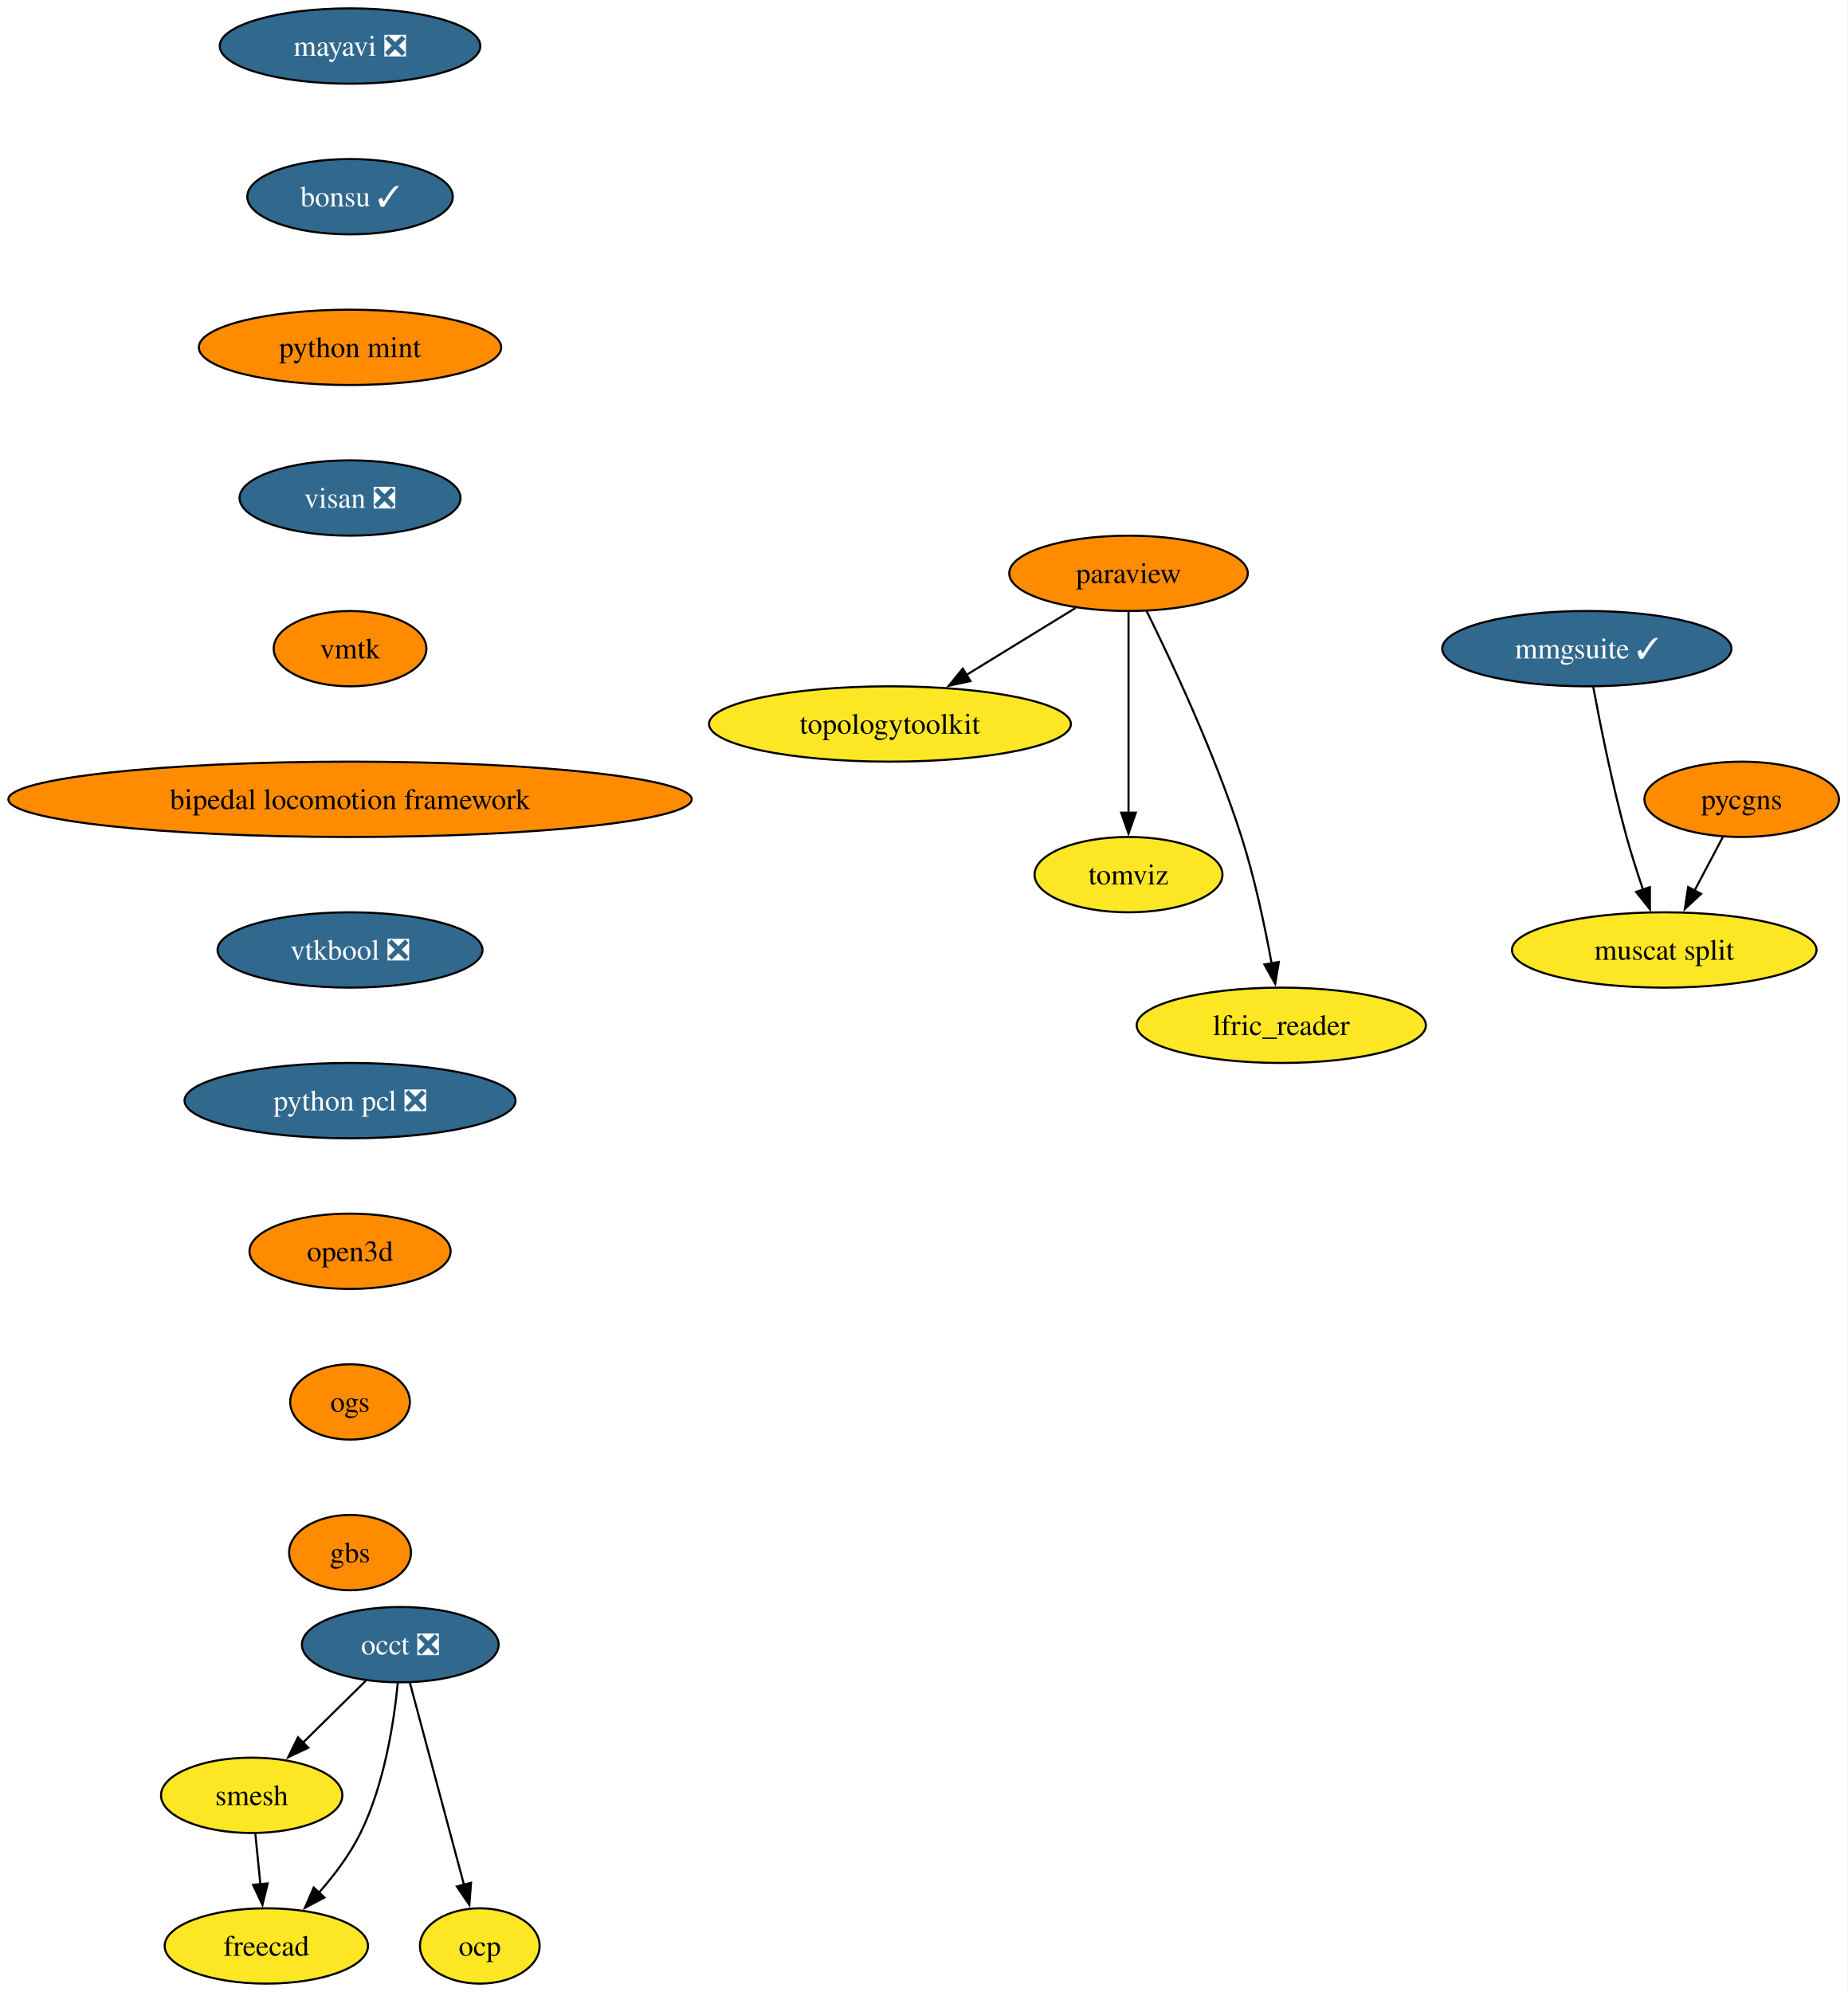
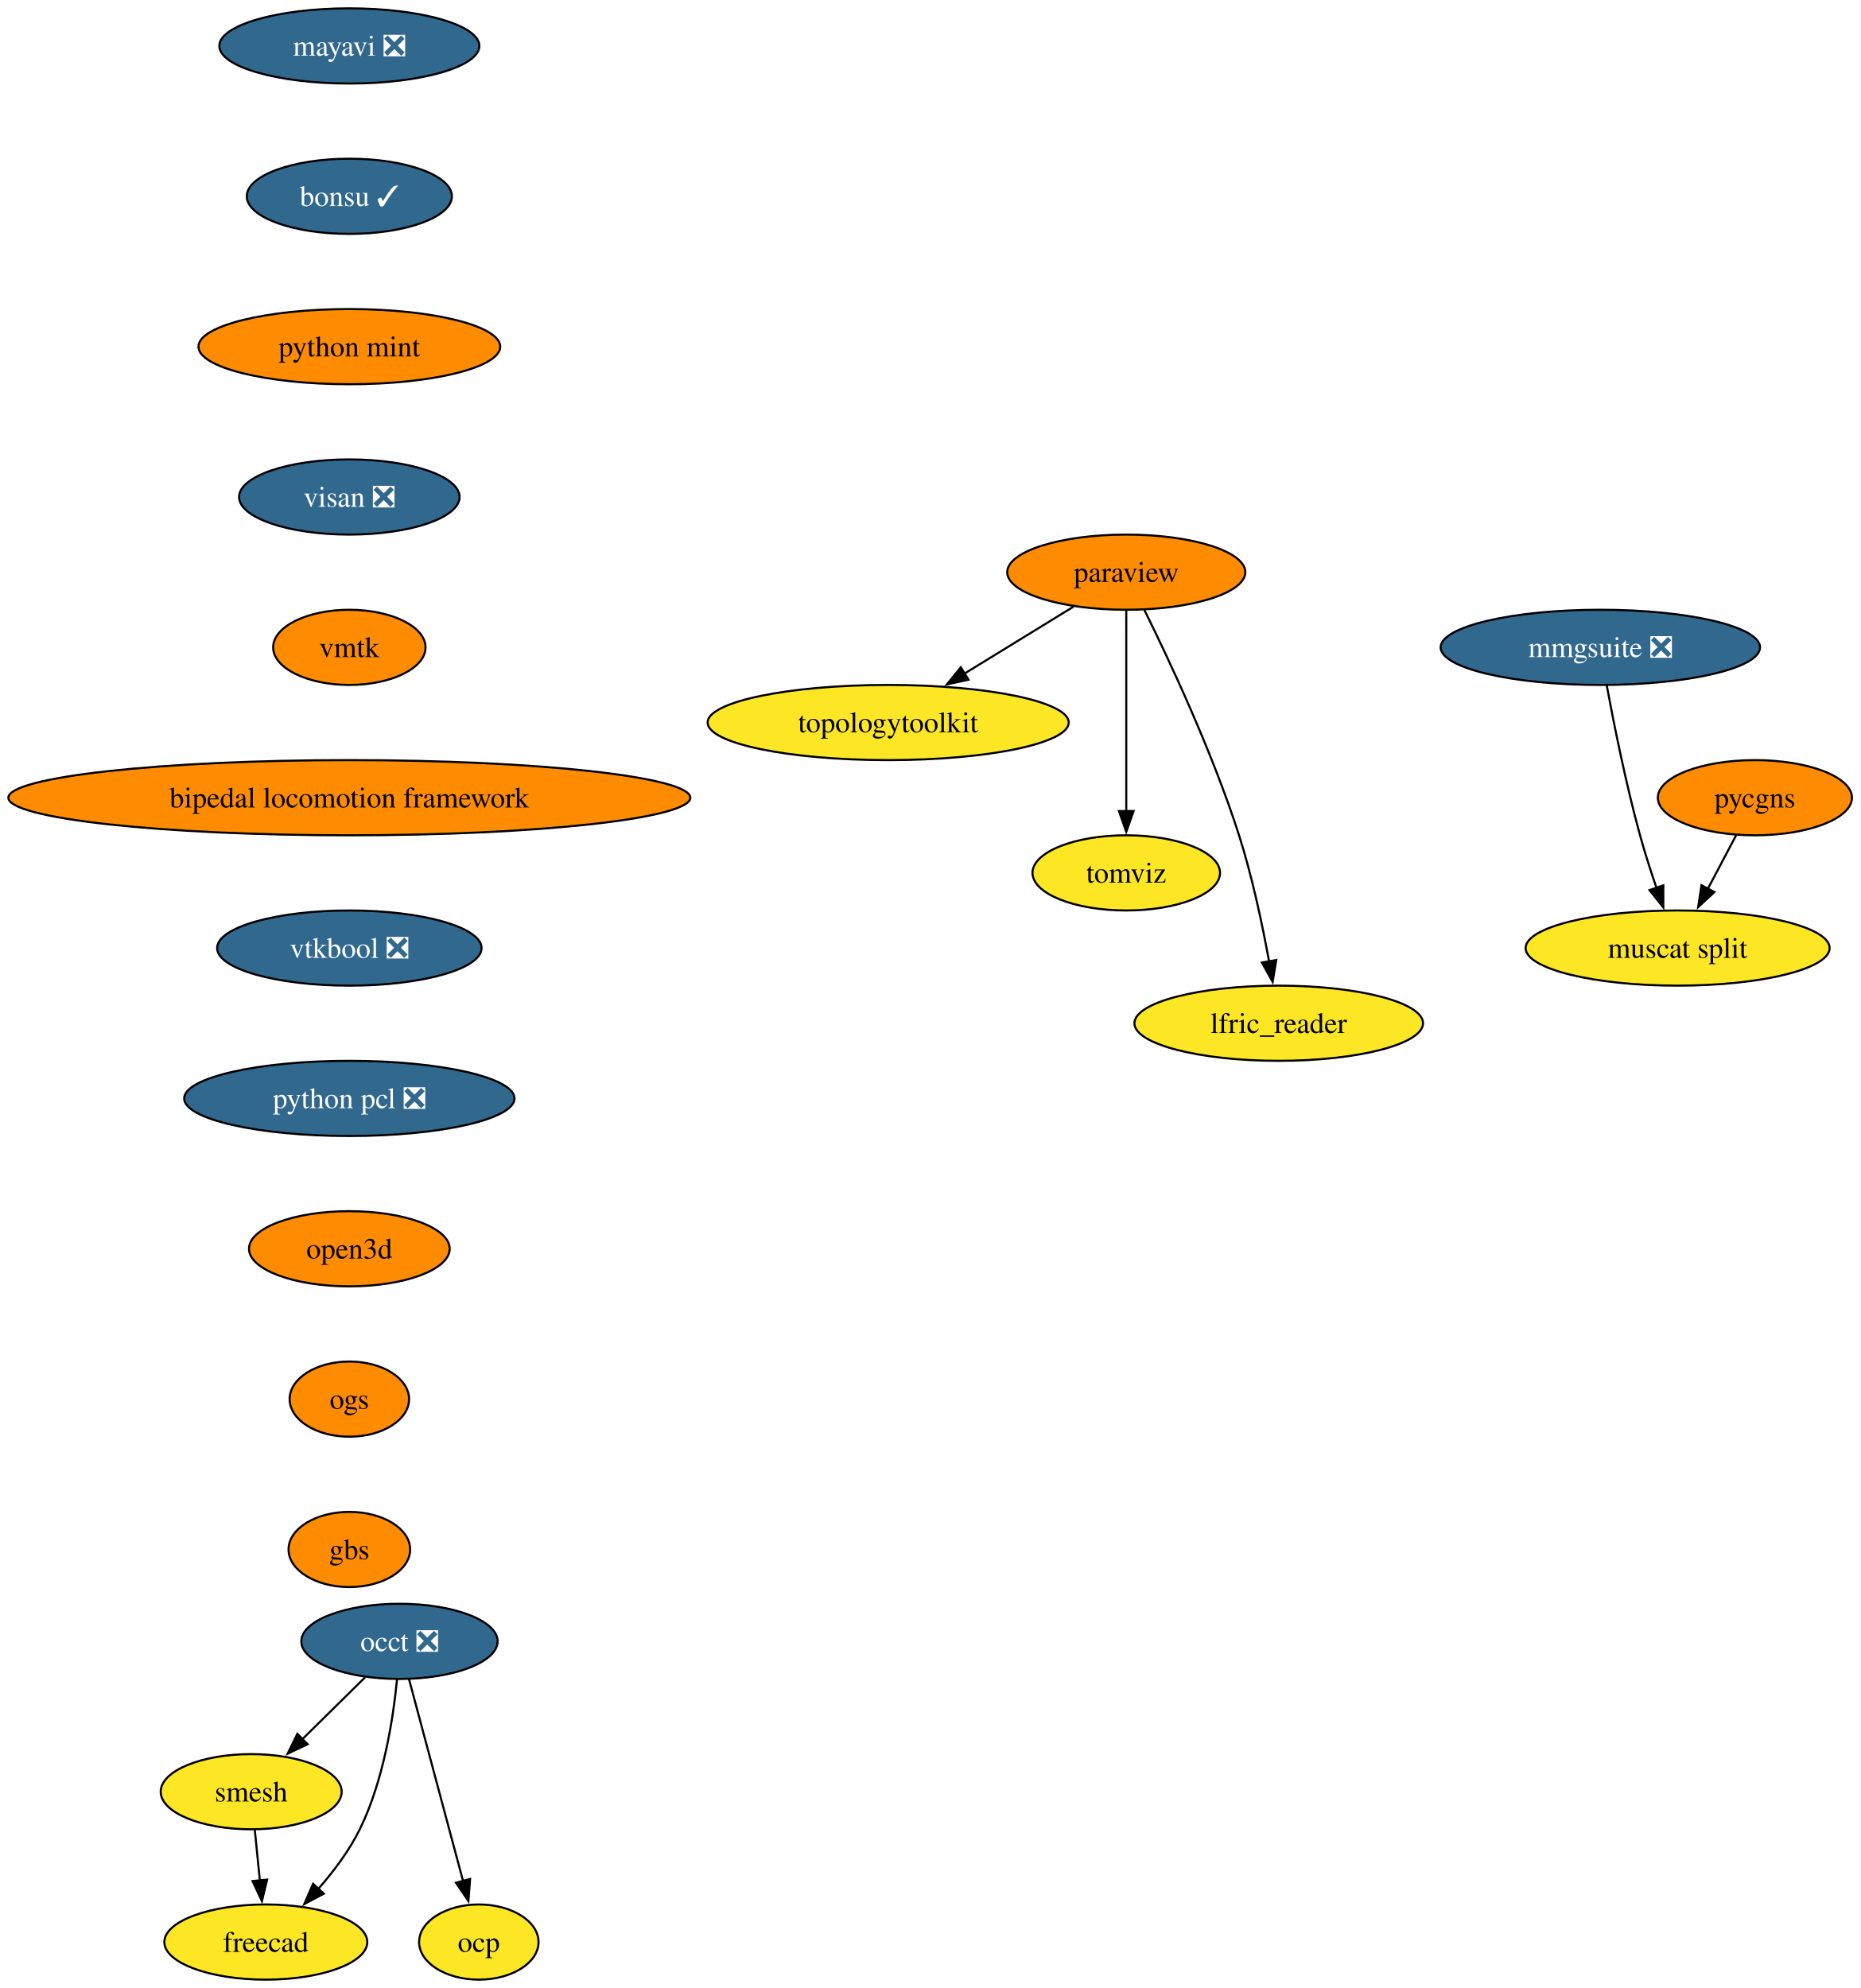
- <svg xmlns="http://www.w3.org/2000/svg" xmlns:xlink="http://www.w3.org/1999/xlink" width="883pt" height="952pt" viewBox="0.00 0.00 883.00 952.00">
+ <svg xmlns="http://www.w3.org/2000/svg" xmlns:xlink="http://www.w3.org/1999/xlink" width="891pt" height="952pt" viewBox="0.00 0.00 891.00 952.00">
  <g id="graph0" class="graph" transform="scale(1 1) rotate(0) translate(4 948)">
-     <polygon fill="white" stroke="none" points="-4,4 -4,-948 878.74,-948 878.74,4 -4,4" />
+     <polygon fill="white" stroke="none" points="-4,4 -4,-948 886.74,-948 886.74,4 -4,4" />
    <g id="node1" class="node">
      <g id="a_node1">
        <a xlink:href="https://github.com/conda-forge/mayavi-feedstock/pull/104" xlink:title="mayavi ❎">
          <ellipse fill="#31688e" stroke="black" cx="163.27" cy="-926" rx="62.26" ry="18" />
          <text xml:space="preserve" text-anchor="middle" x="163.27" y="-921.33" font-family="Times,serif" font-size="14.00" fill="white">mayavi ❎</text>
        </a>
      </g>
    </g>
    <g id="node2" class="node">
      <g id="a_node2">
        <a xlink:href="https://github.com/conda-forge/bonsu-feedstock/pull/95" xlink:title="bonsu ✓">
          <ellipse fill="#31688e" stroke="black" cx="163.27" cy="-854" rx="49.1" ry="18" />
          <text xml:space="preserve" text-anchor="middle" x="163.27" y="-849.33" font-family="Times,serif" font-size="14.00" fill="white">bonsu ✓</text>
        </a>
      </g>
    </g>
    <g id="node11" class="node">
      <g id="a_node11">
        <a xlink:href="https://github.com/conda-forge/python-mint-feedstock" xlink:title="python mint">
          <ellipse fill="#ff8c00" stroke="black" cx="163.27" cy="-782" rx="72.25" ry="18" />
          <text xml:space="preserve" text-anchor="middle" x="163.27" y="-777.33" font-family="Times,serif" font-size="14.00">python mint</text>
        </a>
      </g>
    </g>
    <g id="node3" class="node">
      <g id="a_node3">
        <a xlink:href="https://github.com/conda-forge/paraview-feedstock" xlink:title="paraview">
          <ellipse fill="#ff8c00" stroke="black" cx="535.27" cy="-674" rx="57" ry="18" />
          <text xml:space="preserve" text-anchor="middle" x="535.27" y="-669.33" font-family="Times,serif" font-size="14.00">paraview</text>
        </a>
      </g>
    </g>
    <g id="node4" class="node">
      <g id="a_node4">
        <a xlink:href="https://github.com/conda-forge/topologytoolkit-feedstock" xlink:title="topologytoolkit">
          <ellipse fill="#fde725" stroke="black" cx="421.27" cy="-602" rx="86.46" ry="18" />
          <text xml:space="preserve" text-anchor="middle" x="421.27" y="-597.33" font-family="Times,serif" font-size="14.00">topologytoolkit</text>
        </a>
      </g>
    </g>
    <g id="edge2" class="edge">
      <path fill="none" stroke="black" d="M509.97,-657.46C494.62,-648.04 474.76,-635.85 457.73,-625.39" />
      <polygon fill="black" stroke="black" points="459.73,-622.51 449.38,-620.26 456.07,-628.47 459.73,-622.51" />
    </g>
    <g id="node5" class="node">
      <g id="a_node5">
        <a xlink:href="https://github.com/conda-forge/tomviz-feedstock" xlink:title="tomviz">
          <ellipse fill="#fde725" stroke="black" cx="535.27" cy="-530" rx="44.9" ry="18" />
          <text xml:space="preserve" text-anchor="middle" x="535.27" y="-525.33" font-family="Times,serif" font-size="14.00">tomviz</text>
        </a>
      </g>
    </g>
    <g id="edge3" class="edge">
      <path fill="none" stroke="black" d="M535.27,-655.59C535.27,-631.61 535.27,-588.14 535.27,-559.42" />
      <polygon fill="black" stroke="black" points="538.77,-559.62 535.27,-549.62 531.77,-559.62 538.77,-559.62" />
    </g>
    <g id="node6" class="node">
      <g id="a_node6">
        <a xlink:href="https://github.com/conda-forge/lfric_reader-feedstock" xlink:title="lfric_reader">
          <ellipse fill="#fde725" stroke="black" cx="608.27" cy="-458" rx="69.1" ry="18" />
          <text xml:space="preserve" text-anchor="middle" x="608.27" y="-453.32" font-family="Times,serif" font-size="14.00">lfric_reader</text>
        </a>
      </g>
    </g>
    <g id="edge4" class="edge">
      <path fill="none" stroke="black" d="M543.89,-656.02C555.6,-632.36 576.54,-587.86 589.27,-548 595.6,-528.19 600.44,-505.22 603.65,-487.58" />
      <polygon fill="black" stroke="black" points="607.09,-488.27 605.36,-477.82 600.19,-487.07 607.09,-488.27" />
    </g>
    <g id="node7" class="node">
      <g id="a_node7">
        <a xlink:href="https://github.com/conda-forge/occt-feedstock/pull/145" xlink:title="occt ❎">
          <ellipse fill="#31688e" stroke="black" cx="187.27" cy="-162" rx="47" ry="18" />
          <text xml:space="preserve" text-anchor="middle" x="187.27" y="-157.32" font-family="Times,serif" font-size="14.00" fill="white">occt ❎</text>
        </a>
      </g>
    </g>
    <g id="node8" class="node">
      <g id="a_node8">
        <a xlink:href="https://github.com/conda-forge/smesh-feedstock" xlink:title="smesh">
          <ellipse fill="#fde725" stroke="black" cx="116.27" cy="-90" rx="43.32" ry="18" />
          <text xml:space="preserve" text-anchor="middle" x="116.27" y="-85.33" font-family="Times,serif" font-size="14.00">smesh</text>
        </a>
      </g>
    </g>
    <g id="edge5" class="edge">
      <path fill="none" stroke="black" d="M170.8,-144.76C161.84,-135.93 150.58,-124.83 140.63,-115.01" />
      <polygon fill="black" stroke="black" points="143.3,-112.74 133.73,-108.21 138.39,-117.72 143.3,-112.74" />
    </g>
    <g id="node9" class="node">
      <g id="a_node9">
        <a xlink:href="https://github.com/conda-forge/freecad-feedstock" xlink:title="freecad">
          <ellipse fill="#fde725" stroke="black" cx="123.27" cy="-18" rx="48.58" ry="18" />
          <text xml:space="preserve" text-anchor="middle" x="123.27" y="-13.32" font-family="Times,serif" font-size="14.00">freecad</text>
        </a>
      </g>
    </g>
    <g id="edge6" class="edge">
      <path fill="none" stroke="black" d="M186.1,-143.79C184.29,-125.24 179.71,-95.25 168.27,-72 163.21,-61.71 155.71,-51.76 148.27,-43.31" />
      <polygon fill="black" stroke="black" points="151.05,-41.16 141.69,-36.21 145.92,-45.92 151.05,-41.16" />
    </g>
    <g id="node10" class="node">
      <g id="a_node10">
        <a xlink:href="https://github.com/conda-forge/ocp-feedstock" xlink:title="ocp">
          <ellipse fill="#fde725" stroke="black" cx="225.27" cy="-18" rx="28.59" ry="18" />
          <text xml:space="preserve" text-anchor="middle" x="225.27" y="-13.32" font-family="Times,serif" font-size="14.00">ocp</text>
        </a>
      </g>
    </g>
    <g id="edge7" class="edge">
      <path fill="none" stroke="black" d="M191.85,-143.87C198.27,-119.88 210.02,-75.99 217.74,-47.16" />
      <polygon fill="black" stroke="black" points="221.08,-48.22 220.28,-37.65 214.31,-46.41 221.08,-48.22" />
    </g>
    <g id="edge8" class="edge">
      <path fill="none" stroke="black" d="M118,-71.7C118.73,-64.41 119.6,-55.73 120.42,-47.54" />
      <polygon fill="black" stroke="black" points="123.9,-47.91 121.41,-37.61 116.93,-47.21 123.9,-47.91" />
    </g>
    <g id="node12" class="node">
      <g id="a_node12">
        <a xlink:href="https://github.com/conda-forge/visan-feedstock/pull/38" xlink:title="visan ❎">
          <ellipse fill="#31688e" stroke="black" cx="163.27" cy="-710" rx="52.79" ry="18" />
          <text xml:space="preserve" text-anchor="middle" x="163.27" y="-705.33" font-family="Times,serif" font-size="14.00" fill="white">visan ❎</text>
        </a>
      </g>
    </g>
    <g id="node15" class="node">
      <g id="a_node15">
        <a xlink:href="https://github.com/conda-forge/vmtk-feedstock" xlink:title="vmtk">
          <ellipse fill="#ff8c00" stroke="black" cx="163.27" cy="-638" rx="36.48" ry="18" />
          <text xml:space="preserve" text-anchor="middle" x="163.27" y="-633.33" font-family="Times,serif" font-size="14.00">vmtk</text>
        </a>
      </g>
    </g>
    <g id="node13" class="node">
      <g id="a_node13">
        <a xlink:href="https://github.com/conda-forge/pycgns-feedstock" xlink:title="pycgns">
-           <ellipse fill="#ff8c00" stroke="black" cx="828.27" cy="-566" rx="46.47" ry="18" />
-           <text xml:space="preserve" text-anchor="middle" x="828.27" y="-561.33" font-family="Times,serif" font-size="14.00">pycgns</text>
+           <ellipse fill="#ff8c00" stroke="black" cx="836.27" cy="-566" rx="46.47" ry="18" />
+           <text xml:space="preserve" text-anchor="middle" x="836.27" y="-561.33" font-family="Times,serif" font-size="14.00">pycgns</text>
        </a>
      </g>
    </g>
    <g id="node14" class="node">
      <g id="a_node14">
        <a xlink:href="https://github.com/conda-forge/muscat-split-feedstock" xlink:title="muscat split">
-           <ellipse fill="#fde725" stroke="black" cx="791.27" cy="-494" rx="72.78" ry="18" />
-           <text xml:space="preserve" text-anchor="middle" x="791.27" y="-489.32" font-family="Times,serif" font-size="14.00">muscat split</text>
+           <ellipse fill="#fde725" stroke="black" cx="799.27" cy="-494" rx="72.78" ry="18" />
+           <text xml:space="preserve" text-anchor="middle" x="799.27" y="-489.32" font-family="Times,serif" font-size="14.00">muscat split</text>
        </a>
      </g>
    </g>
    <g id="edge11" class="edge">
-       <path fill="none" stroke="black" d="M819.31,-548.05C815.24,-540.35 810.31,-531.03 805.73,-522.36" />
-       <polygon fill="black" stroke="black" points="808.88,-520.82 801.11,-513.61 802.69,-524.09 808.88,-520.82" />
+       <path fill="none" stroke="black" d="M827.31,-548.05C823.24,-540.35 818.31,-531.03 813.73,-522.36" />
+       <polygon fill="black" stroke="black" points="816.88,-520.82 809.11,-513.61 810.69,-524.09 816.88,-520.82" />
    </g>
    <g id="node16" class="node">
      <g id="a_node16">
        <a xlink:href="https://github.com/conda-forge/bipedal-locomotion-framework-feedstock" xlink:title="bipedal locomotion framework">
          <ellipse fill="#ff8c00" stroke="black" cx="163.27" cy="-566" rx="163.27" ry="18" />
          <text xml:space="preserve" text-anchor="middle" x="163.27" y="-561.33" font-family="Times,serif" font-size="14.00">bipedal locomotion framework</text>
        </a>
      </g>
    </g>
    <g id="node17" class="node">
      <g id="a_node17">
        <a xlink:href="https://github.com/conda-forge/vtkbool-feedstock/pull/26" xlink:title="vtkbool ❎">
          <ellipse fill="#31688e" stroke="black" cx="163.27" cy="-494" rx="63.31" ry="18" />
          <text xml:space="preserve" text-anchor="middle" x="163.27" y="-489.32" font-family="Times,serif" font-size="14.00" fill="white">vtkbool ❎</text>
        </a>
      </g>
    </g>
    <g id="node19" class="node">
      <g id="a_node19">
        <a xlink:href="https://github.com/conda-forge/python-pcl-feedstock/pull/29" xlink:title="python pcl ❎">
          <ellipse fill="#31688e" stroke="black" cx="163.27" cy="-422" rx="79.09" ry="18" />
          <text xml:space="preserve" text-anchor="middle" x="163.27" y="-417.32" font-family="Times,serif" font-size="14.00" fill="white">python pcl ❎</text>
        </a>
      </g>
    </g>
    <g id="node18" class="node">
      <g id="a_node18">
-         <a xlink:href="https://github.com/conda-forge/mmgsuite-feedstock/pull/26" xlink:title="mmgsuite ✓">
-           <ellipse fill="#31688e" stroke="black" cx="754.27" cy="-638" rx="69.1" ry="18" />
-           <text xml:space="preserve" text-anchor="middle" x="754.27" y="-633.33" font-family="Times,serif" font-size="14.00" fill="white">mmgsuite ✓</text>
+         <a xlink:href="https://github.com/conda-forge/mmgsuite-feedstock/pull/26" xlink:title="mmgsuite ❎">
+           <ellipse fill="#31688e" stroke="black" cx="762.27" cy="-638" rx="76.46" ry="18" />
+           <text xml:space="preserve" text-anchor="middle" x="762.27" y="-633.33" font-family="Times,serif" font-size="14.00" fill="white">mmgsuite ❎</text>
        </a>
      </g>
    </g>
    <g id="edge15" class="edge">
-       <path fill="none" stroke="black" d="M757.32,-619.79C760.67,-601.76 766.47,-572.68 773.27,-548 775.55,-539.72 778.4,-530.84 781.16,-522.77" />
-       <polygon fill="black" stroke="black" points="784.42,-524.05 784.42,-513.46 777.81,-521.74 784.42,-524.05" />
+       <path fill="none" stroke="black" d="M765.32,-619.79C768.67,-601.76 774.47,-572.68 781.27,-548 783.55,-539.72 786.4,-530.84 789.16,-522.77" />
+       <polygon fill="black" stroke="black" points="792.42,-524.05 792.42,-513.46 785.81,-521.74 792.42,-524.05" />
    </g>
    <g id="node20" class="node">
      <g id="a_node20">
        <a xlink:href="https://github.com/conda-forge/open3d-feedstock" xlink:title="open3d">
          <ellipse fill="#ff8c00" stroke="black" cx="163.27" cy="-350" rx="48.05" ry="18" />
          <text xml:space="preserve" text-anchor="middle" x="163.27" y="-345.32" font-family="Times,serif" font-size="14.00">open3d</text>
        </a>
      </g>
    </g>
    <g id="node21" class="node">
      <g id="a_node21">
        <a xlink:href="https://github.com/conda-forge/ogs-feedstock" xlink:title="ogs">
          <ellipse fill="#ff8c00" stroke="black" cx="163.27" cy="-278" rx="28.59" ry="18" />
          <text xml:space="preserve" text-anchor="middle" x="163.27" y="-273.32" font-family="Times,serif" font-size="14.00">ogs</text>
        </a>
      </g>
    </g>
    <g id="node22" class="node">
      <g id="a_node22">
        <a xlink:href="https://github.com/conda-forge/gbs-feedstock" xlink:title="gbs">
          <ellipse fill="#ff8c00" stroke="black" cx="163.27" cy="-206" rx="29.11" ry="18" />
          <text xml:space="preserve" text-anchor="middle" x="163.27" y="-201.32" font-family="Times,serif" font-size="14.00">gbs</text>
        </a>
      </g>
    </g>
  </g>
</svg>
